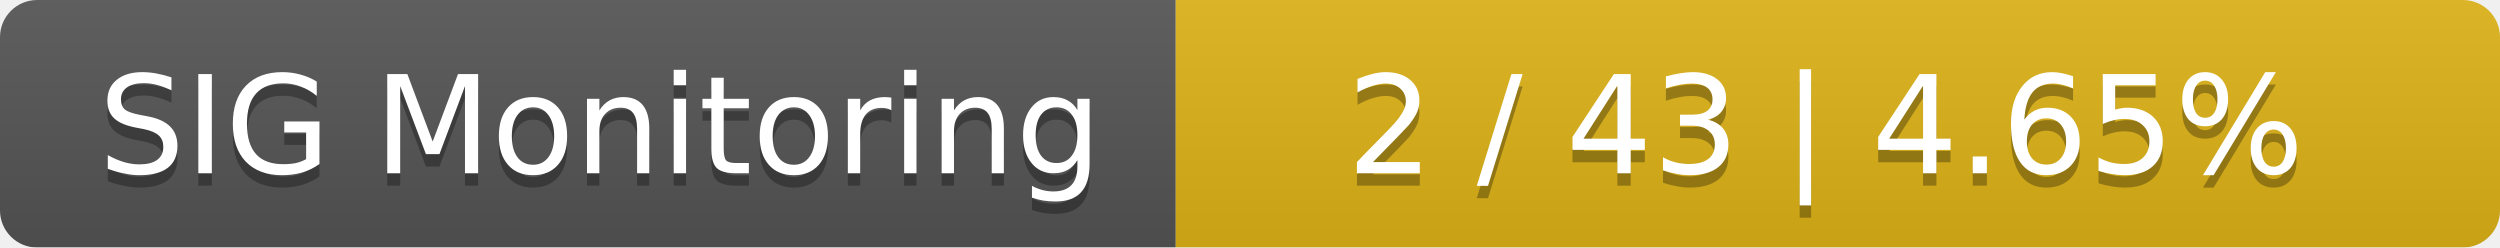
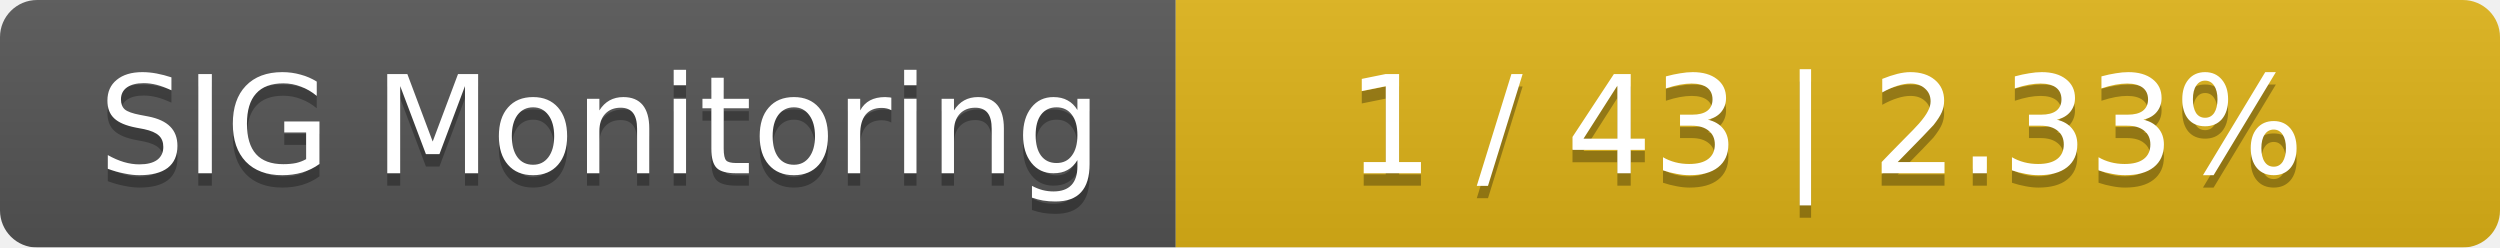
<svg xmlns="http://www.w3.org/2000/svg" width="202" height="20">
  <linearGradient id="smooth" x2="0" y2="100%">
    <stop offset="0" stop-color="#bbb" stop-opacity=".1" />
    <stop offset="1" stop-opacity=".1" />
  </linearGradient>
  <mask id="round">
    <rect width="202" height="20" rx="3" fill="#fff" />
  </mask>
  <g mask="url(#round)">
    <rect width="95" height="20" fill="#555" />
    <rect x="95" width="107" height="20" fill="#dfb317" />
    <rect width="202" height="20" fill="url(#smooth)" />
  </g>
  <g fill="#fff" text-anchor="middle" font-family="DejaVu Sans,Verdana,Geneva,sans-serif" font-size="11">
    <text x="48.5" y="15" fill="#010101" fill-opacity=".3">SIG Monitoring</text>
    <text x="48.5" y="14">SIG Monitoring</text>
-     <text x="147.5" y="15" fill="#010101" fill-opacity=".3">2 / 43    |    4.65%</text>
-     <text x="147.5" y="14">2 / 43    |    4.65%</text>
+     <text x="147.5" y="15" fill="#010101" fill-opacity=".3">1 / 43    |    2.33%</text>
+     <text x="147.5" y="14">1 / 43    |    2.33%</text>
  </g>
</svg>
